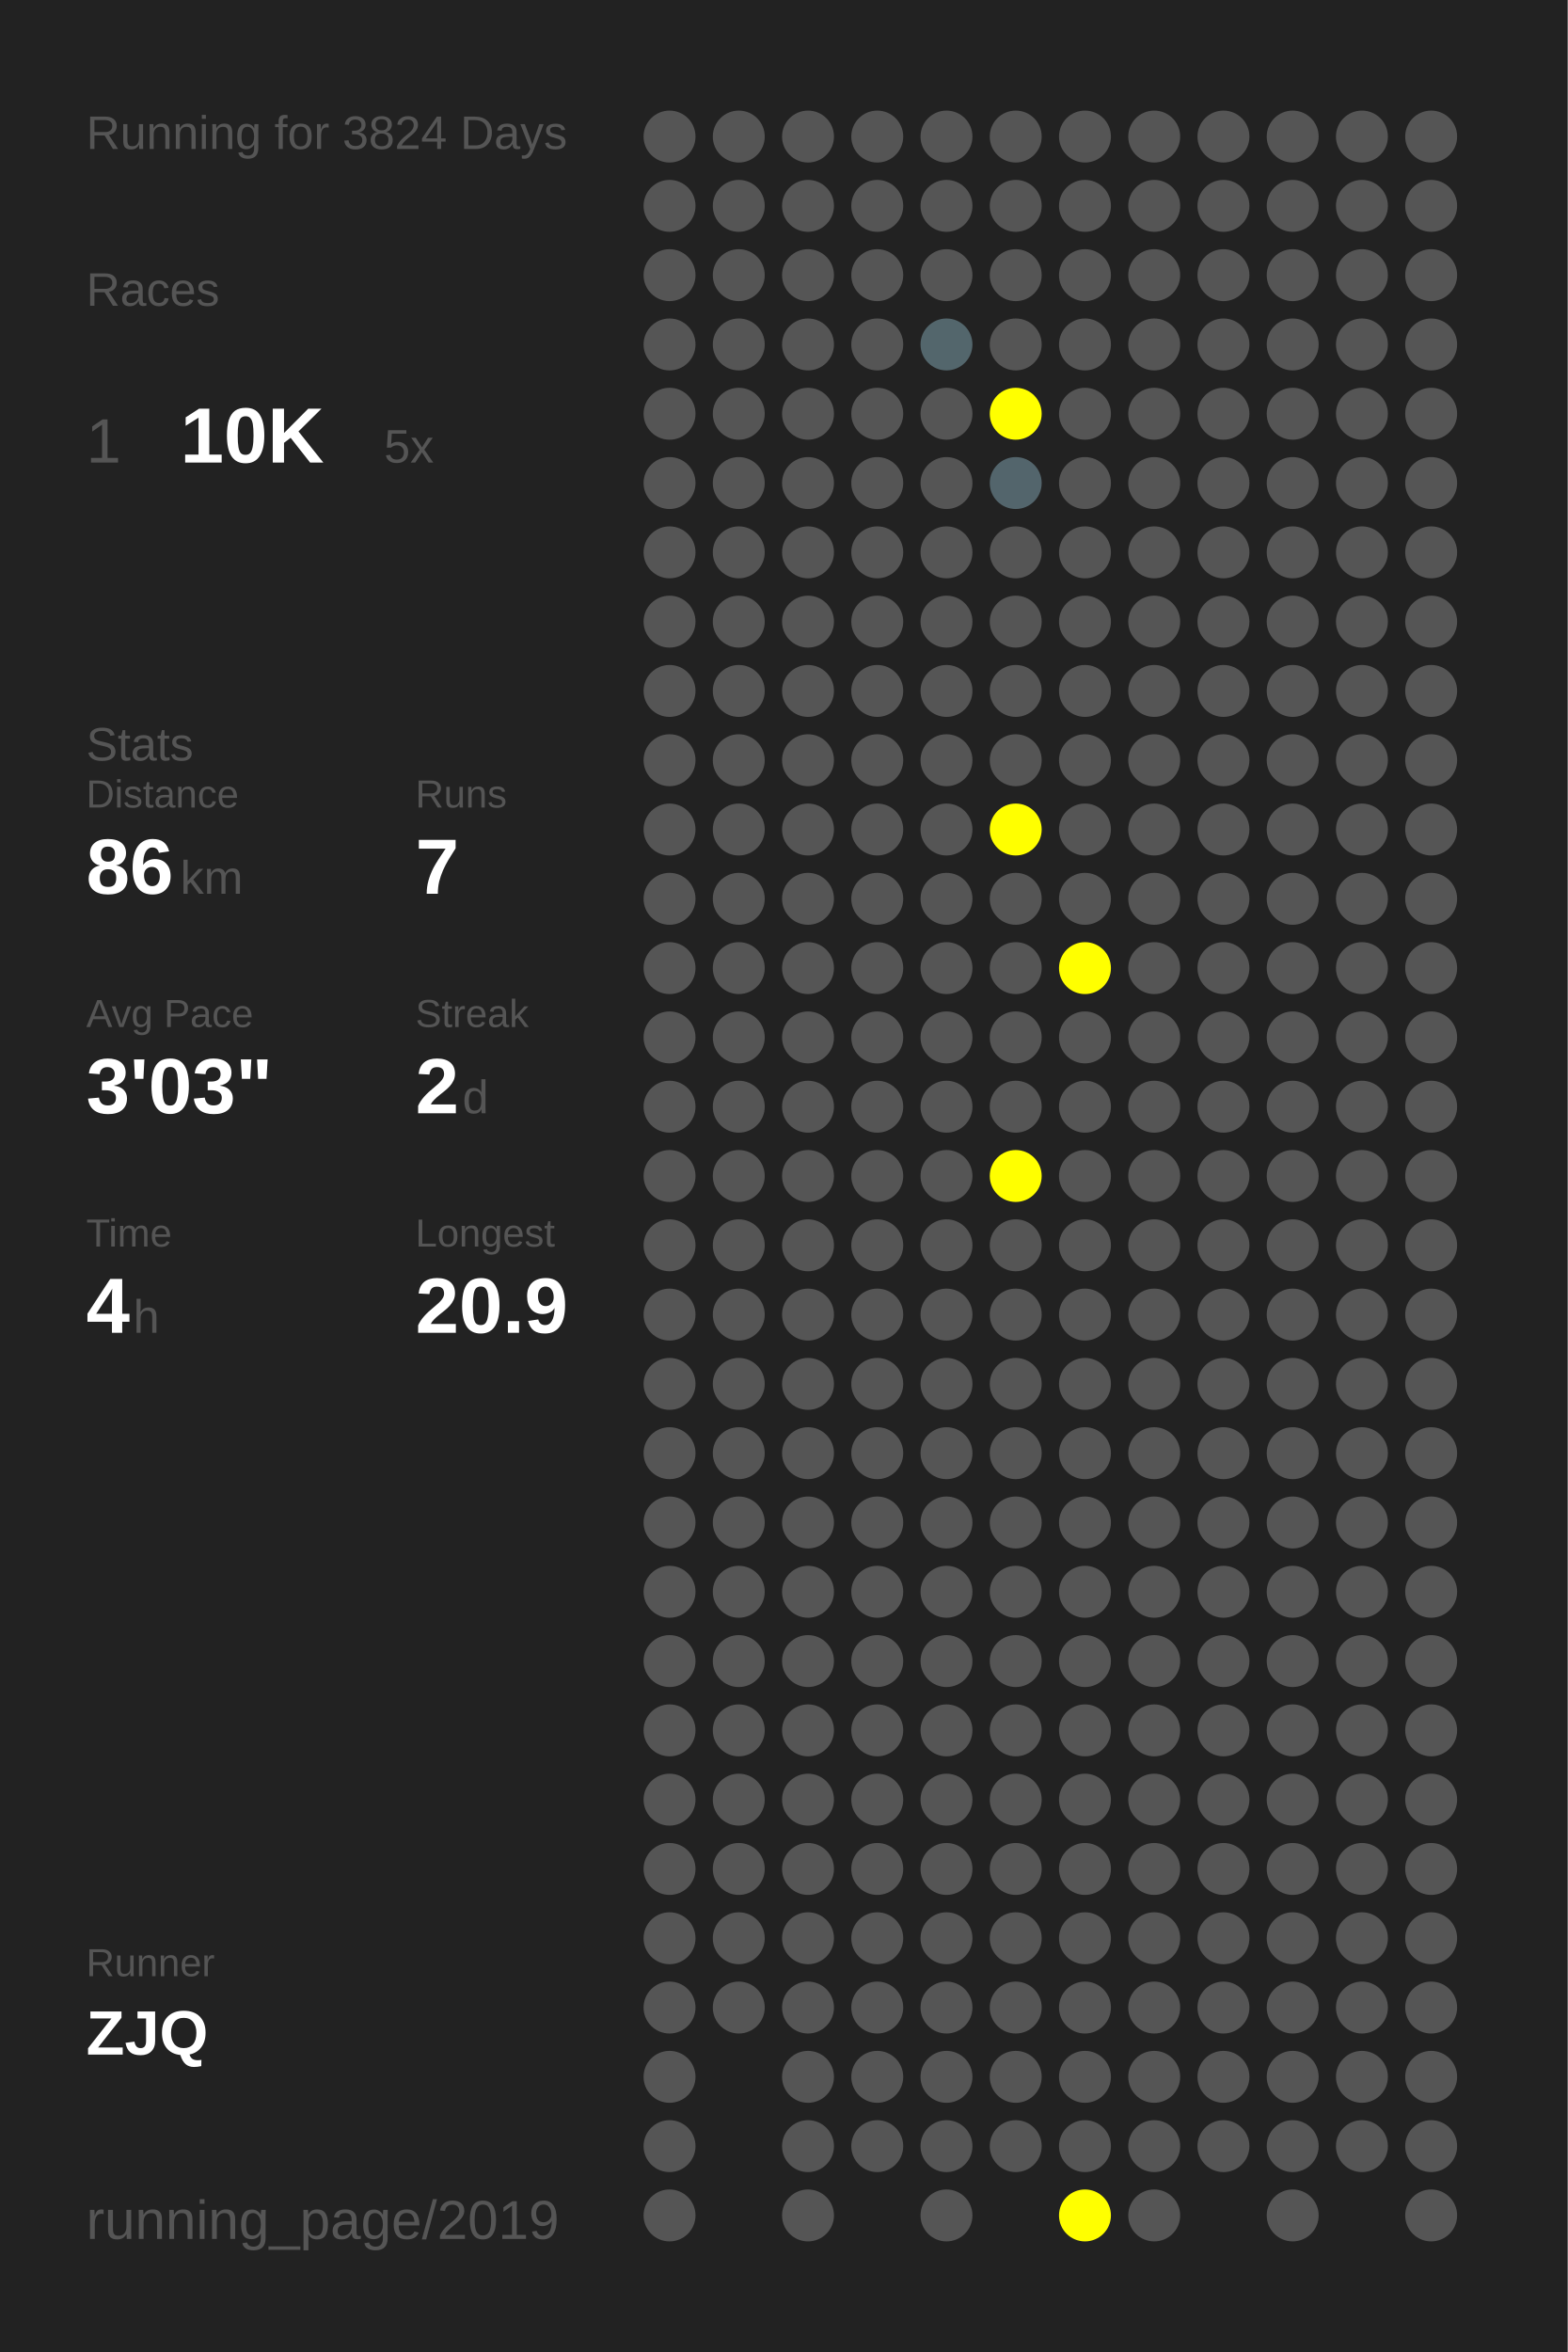
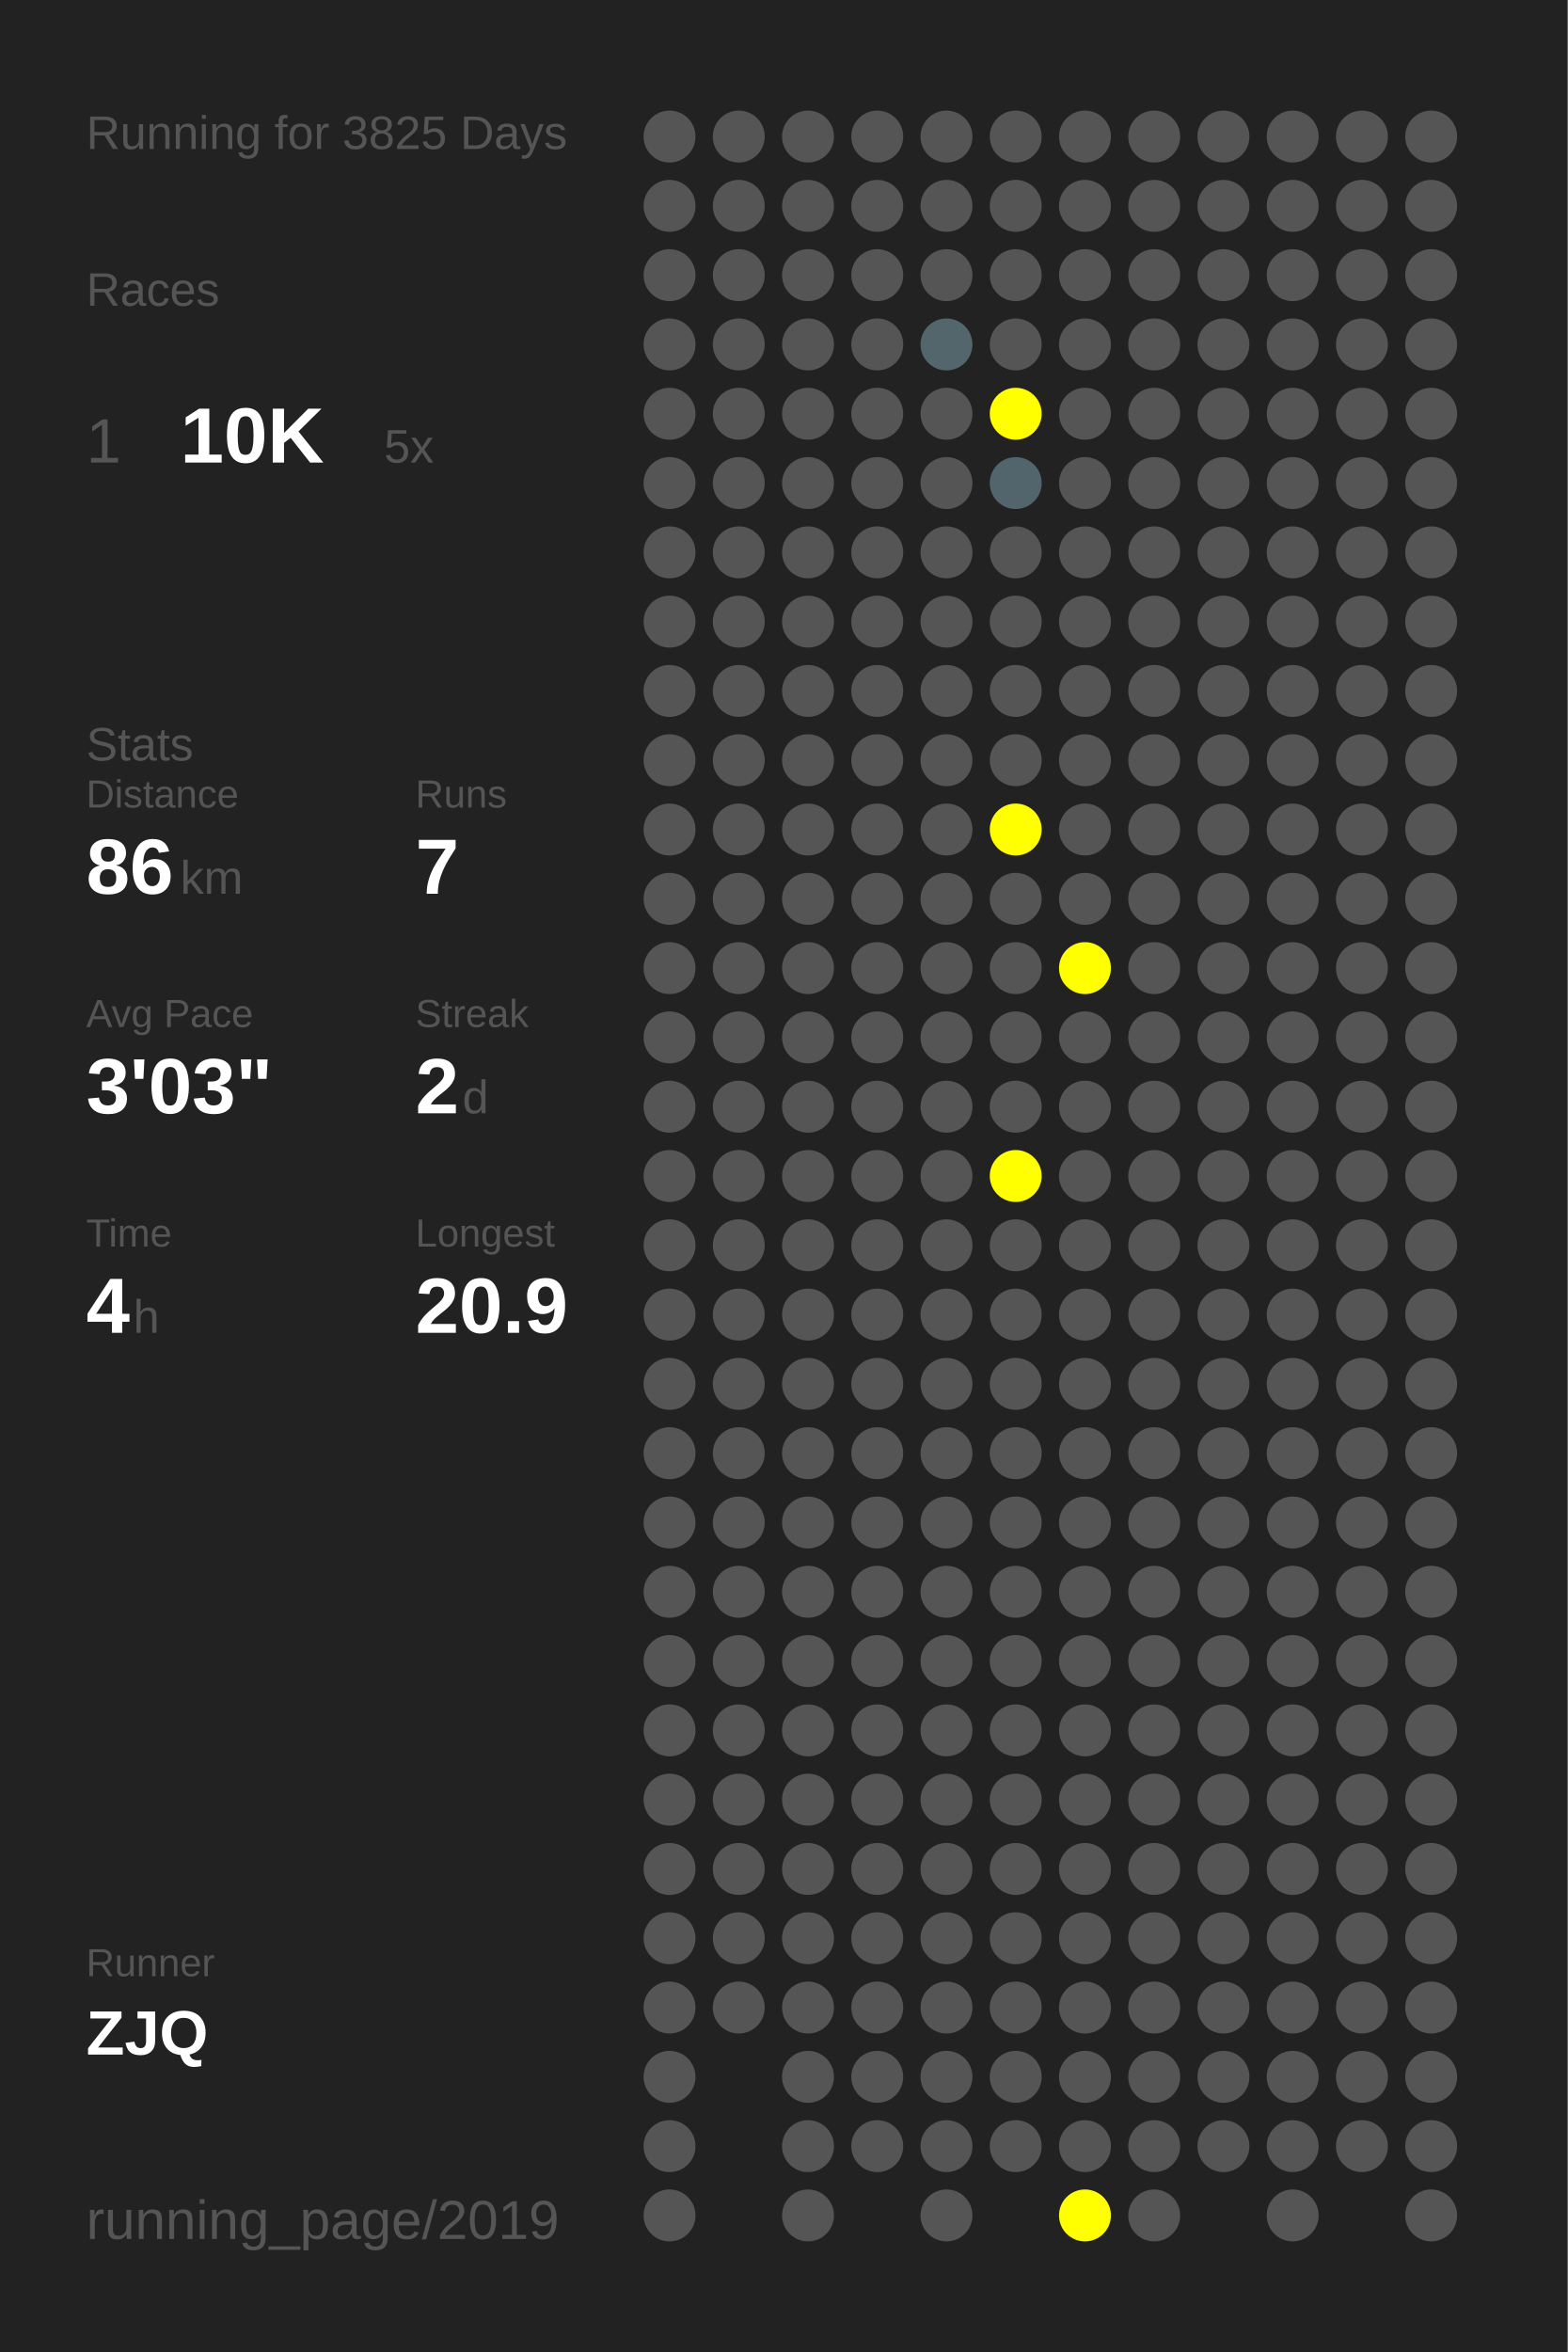
<svg xmlns="http://www.w3.org/2000/svg" baseProfile="full" height="300mm" version="1.1" viewBox="0,0,200,300" width="200mm">
  <defs />
  <rect fill="#222222" height="300" width="200" x="0" y="0" />
-   <text fill="#555555" style="font-size:6px; font-family:Arial;" x="11" y="19">Running for 3824 Days</text>
+   <text fill="#555555" style="font-size:6px; font-family:Arial;" x="11" y="19">Running for 3825 Days</text>
  <text fill="#555555" style="font-size:6px; font-family:Arial;" x="11" y="39">Races</text>
  <text fill="#555555" style="font-size:8px; font-family:Arial;" x="11" y="59">1</text>
  <text fill="#FFFFFF" style="font-size:10px; font-family:Arial; font-weight:bold;" x="23" y="59">10K</text>
  <text fill="#555555" style="font-size:6px; font-family:Arial;" x="49" y="59">5x</text>
  <text fill="#555555" style="font-size:6px; font-family:Arial;" x="11" y="97">Stats</text>
  <text fill="#555555" style="font-size:5px; font-family:Arial;" x="11" y="103">Distance</text>
  <text fill="#FFFFFF" style="font-size:10px; font-family:Arial; font-weight:bold;" x="11" y="114">86</text>
  <text fill="#555555" style="font-size:6px; font-family:Arial;" x="23" y="114">km</text>
  <text fill="#555555" style="font-size:5px; font-family:Arial;" x="53" y="103">Runs</text>
  <text fill="#FFFFFF" style="font-size:10px; font-family:Arial; font-weight:bold;" x="53" y="114">7</text>
  <text fill="#555555" style="font-size:5px; font-family:Arial;" x="11" y="131">Avg Pace</text>
  <text fill="#FFFFFF" style="font-size:10px; font-family:Arial; font-weight:bold;" x="11" y="142">3'03"</text>
  <text fill="#555555" style="font-size:5px; font-family:Arial;" x="53" y="131">Streak</text>
  <text fill="#FFFFFF" style="font-size:10px; font-family:Arial; font-weight:bold;" x="53" y="142">2</text>
  <text fill="#555555" style="font-size:6px; font-family:Arial;" x="59" y="142">d</text>
  <text fill="#555555" style="font-size:5px; font-family:Arial;" x="11" y="159">Time</text>
  <text fill="#FFFFFF" style="font-size:10px; font-family:Arial; font-weight:bold;" x="11" y="170">4</text>
  <text fill="#555555" style="font-size:6px; font-family:Arial;" x="17" y="170">h</text>
  <text fill="#555555" style="font-size:5px; font-family:Arial;" x="53" y="159">Longest</text>
  <text fill="#FFFFFF" style="font-size:10px; font-family:Arial; font-weight:bold;" x="53" y="170">20.9</text>
  <text fill="#555555" style="font-size:5px; font-family:Arial;" x="11" y="252.065">Runner</text>
  <text fill="#FFFFFF" style="font-size:8px; font-family:Arial; font-weight:bold;" x="11" y="262.065">ZJQ</text>
  <text fill="#555555" style="font-size:7px; font-family:Arial;" x="11" y="285.581">running_page/2019</text>
  <circle cx="85.417" cy="17.419" fill="#555555" r="3.312" />
  <circle cx="85.417" cy="26.258" fill="#555555" r="3.312" />
  <circle cx="85.417" cy="35.097" fill="#555555" r="3.312" />
  <circle cx="85.417" cy="43.935" fill="#555555" r="3.312" />
  <circle cx="85.417" cy="52.774" fill="#555555" r="3.312" />
  <circle cx="85.417" cy="61.613" fill="#555555" r="3.312" />
  <circle cx="85.417" cy="70.452" fill="#555555" r="3.312" />
  <circle cx="85.417" cy="79.29" fill="#555555" r="3.312" />
  <circle cx="85.417" cy="88.129" fill="#555555" r="3.312" />
  <circle cx="85.417" cy="96.968" fill="#555555" r="3.312" />
  <circle cx="85.417" cy="105.806" fill="#555555" r="3.312" />
  <circle cx="85.417" cy="114.645" fill="#555555" r="3.312" />
  <circle cx="85.417" cy="123.484" fill="#555555" r="3.312" />
  <circle cx="85.417" cy="132.323" fill="#555555" r="3.312" />
  <circle cx="85.417" cy="141.161" fill="#555555" r="3.312" />
  <circle cx="85.417" cy="150" fill="#555555" r="3.312" />
  <circle cx="85.417" cy="158.839" fill="#555555" r="3.312" />
  <circle cx="85.417" cy="167.677" fill="#555555" r="3.312" />
  <circle cx="85.417" cy="176.516" fill="#555555" r="3.312" />
  <circle cx="85.417" cy="185.355" fill="#555555" r="3.312" />
  <circle cx="85.417" cy="194.194" fill="#555555" r="3.312" />
  <circle cx="85.417" cy="203.032" fill="#555555" r="3.312" />
  <circle cx="85.417" cy="211.871" fill="#555555" r="3.312" />
  <circle cx="85.417" cy="220.71" fill="#555555" r="3.312" />
  <circle cx="85.417" cy="229.548" fill="#555555" r="3.312" />
  <circle cx="85.417" cy="238.387" fill="#555555" r="3.312" />
  <circle cx="85.417" cy="247.226" fill="#555555" r="3.312" />
  <circle cx="85.417" cy="256.065" fill="#555555" r="3.312" />
  <circle cx="85.417" cy="264.903" fill="#555555" r="3.312" />
  <circle cx="85.417" cy="273.742" fill="#555555" r="3.312" />
  <circle cx="85.417" cy="282.581" fill="#555555" r="3.312" />
  <circle cx="94.25" cy="17.419" fill="#555555" r="3.312" />
  <circle cx="94.25" cy="26.258" fill="#555555" r="3.312" />
  <circle cx="94.25" cy="35.097" fill="#555555" r="3.312" />
  <circle cx="94.25" cy="43.935" fill="#555555" r="3.312" />
  <circle cx="94.25" cy="52.774" fill="#555555" r="3.312" />
  <circle cx="94.25" cy="61.613" fill="#555555" r="3.312" />
  <circle cx="94.25" cy="70.452" fill="#555555" r="3.312" />
  <circle cx="94.25" cy="79.29" fill="#555555" r="3.312" />
  <circle cx="94.25" cy="88.129" fill="#555555" r="3.312" />
  <circle cx="94.25" cy="96.968" fill="#555555" r="3.312" />
  <circle cx="94.25" cy="105.806" fill="#555555" r="3.312" />
  <circle cx="94.25" cy="114.645" fill="#555555" r="3.312" />
  <circle cx="94.25" cy="123.484" fill="#555555" r="3.312" />
  <circle cx="94.25" cy="132.323" fill="#555555" r="3.312" />
  <circle cx="94.25" cy="141.161" fill="#555555" r="3.312" />
  <circle cx="94.25" cy="150" fill="#555555" r="3.312" />
  <circle cx="94.25" cy="158.839" fill="#555555" r="3.312" />
  <circle cx="94.25" cy="167.677" fill="#555555" r="3.312" />
  <circle cx="94.25" cy="176.516" fill="#555555" r="3.312" />
  <circle cx="94.25" cy="185.355" fill="#555555" r="3.312" />
  <circle cx="94.25" cy="194.194" fill="#555555" r="3.312" />
  <circle cx="94.25" cy="203.032" fill="#555555" r="3.312" />
  <circle cx="94.25" cy="211.871" fill="#555555" r="3.312" />
  <circle cx="94.25" cy="220.71" fill="#555555" r="3.312" />
  <circle cx="94.25" cy="229.548" fill="#555555" r="3.312" />
  <circle cx="94.25" cy="238.387" fill="#555555" r="3.312" />
  <circle cx="94.25" cy="247.226" fill="#555555" r="3.312" />
  <circle cx="94.25" cy="256.065" fill="#555555" r="3.312" />
  <circle cx="103.083" cy="17.419" fill="#555555" r="3.312" />
  <circle cx="103.083" cy="26.258" fill="#555555" r="3.312" />
  <circle cx="103.083" cy="35.097" fill="#555555" r="3.312" />
  <circle cx="103.083" cy="43.935" fill="#555555" r="3.312" />
  <circle cx="103.083" cy="52.774" fill="#555555" r="3.312" />
  <circle cx="103.083" cy="61.613" fill="#555555" r="3.312" />
  <circle cx="103.083" cy="70.452" fill="#555555" r="3.312" />
  <circle cx="103.083" cy="79.29" fill="#555555" r="3.312" />
  <circle cx="103.083" cy="88.129" fill="#555555" r="3.312" />
  <circle cx="103.083" cy="96.968" fill="#555555" r="3.312" />
  <circle cx="103.083" cy="105.806" fill="#555555" r="3.312" />
  <circle cx="103.083" cy="114.645" fill="#555555" r="3.312" />
  <circle cx="103.083" cy="123.484" fill="#555555" r="3.312" />
  <circle cx="103.083" cy="132.323" fill="#555555" r="3.312" />
  <circle cx="103.083" cy="141.161" fill="#555555" r="3.312" />
  <circle cx="103.083" cy="150" fill="#555555" r="3.312" />
  <circle cx="103.083" cy="158.839" fill="#555555" r="3.312" />
  <circle cx="103.083" cy="167.677" fill="#555555" r="3.312" />
  <circle cx="103.083" cy="176.516" fill="#555555" r="3.312" />
  <circle cx="103.083" cy="185.355" fill="#555555" r="3.312" />
  <circle cx="103.083" cy="194.194" fill="#555555" r="3.312" />
  <circle cx="103.083" cy="203.032" fill="#555555" r="3.312" />
  <circle cx="103.083" cy="211.871" fill="#555555" r="3.312" />
  <circle cx="103.083" cy="220.71" fill="#555555" r="3.312" />
  <circle cx="103.083" cy="229.548" fill="#555555" r="3.312" />
  <circle cx="103.083" cy="238.387" fill="#555555" r="3.312" />
  <circle cx="103.083" cy="247.226" fill="#555555" r="3.312" />
  <circle cx="103.083" cy="256.065" fill="#555555" r="3.312" />
  <circle cx="103.083" cy="264.903" fill="#555555" r="3.312" />
  <circle cx="103.083" cy="273.742" fill="#555555" r="3.312" />
  <circle cx="103.083" cy="282.581" fill="#555555" r="3.312" />
  <circle cx="111.917" cy="17.419" fill="#555555" r="3.312" />
  <circle cx="111.917" cy="26.258" fill="#555555" r="3.312" />
  <circle cx="111.917" cy="35.097" fill="#555555" r="3.312" />
  <circle cx="111.917" cy="43.935" fill="#555555" r="3.312" />
  <circle cx="111.917" cy="52.774" fill="#555555" r="3.312" />
  <circle cx="111.917" cy="61.613" fill="#555555" r="3.312" />
  <circle cx="111.917" cy="70.452" fill="#555555" r="3.312" />
  <circle cx="111.917" cy="79.29" fill="#555555" r="3.312" />
  <circle cx="111.917" cy="88.129" fill="#555555" r="3.312" />
  <circle cx="111.917" cy="96.968" fill="#555555" r="3.312" />
  <circle cx="111.917" cy="105.806" fill="#555555" r="3.312" />
  <circle cx="111.917" cy="114.645" fill="#555555" r="3.312" />
  <circle cx="111.917" cy="123.484" fill="#555555" r="3.312" />
  <circle cx="111.917" cy="132.323" fill="#555555" r="3.312" />
  <circle cx="111.917" cy="141.161" fill="#555555" r="3.312" />
  <circle cx="111.917" cy="150" fill="#555555" r="3.312" />
  <circle cx="111.917" cy="158.839" fill="#555555" r="3.312" />
  <circle cx="111.917" cy="167.677" fill="#555555" r="3.312" />
  <circle cx="111.917" cy="176.516" fill="#555555" r="3.312" />
  <circle cx="111.917" cy="185.355" fill="#555555" r="3.312" />
  <circle cx="111.917" cy="194.194" fill="#555555" r="3.312" />
  <circle cx="111.917" cy="203.032" fill="#555555" r="3.312" />
  <circle cx="111.917" cy="211.871" fill="#555555" r="3.312" />
  <circle cx="111.917" cy="220.71" fill="#555555" r="3.312" />
  <circle cx="111.917" cy="229.548" fill="#555555" r="3.312" />
  <circle cx="111.917" cy="238.387" fill="#555555" r="3.312" />
  <circle cx="111.917" cy="247.226" fill="#555555" r="3.312" />
  <circle cx="111.917" cy="256.065" fill="#555555" r="3.312" />
  <circle cx="111.917" cy="264.903" fill="#555555" r="3.312" />
  <circle cx="111.917" cy="273.742" fill="#555555" r="3.312" />
  <circle cx="120.75" cy="17.419" fill="#555555" r="3.312" />
  <circle cx="120.75" cy="26.258" fill="#555555" r="3.312" />
  <circle cx="120.75" cy="35.097" fill="#555555" r="3.312" />
  <circle cx="120.75" cy="43.935" fill="#53666c" r="3.312" />
  <circle cx="120.75" cy="52.774" fill="#555555" r="3.312" />
  <circle cx="120.75" cy="61.613" fill="#555555" r="3.312" />
  <circle cx="120.75" cy="70.452" fill="#555555" r="3.312" />
  <circle cx="120.75" cy="79.29" fill="#555555" r="3.312" />
  <circle cx="120.75" cy="88.129" fill="#555555" r="3.312" />
  <circle cx="120.75" cy="96.968" fill="#555555" r="3.312" />
  <circle cx="120.75" cy="105.806" fill="#555555" r="3.312" />
  <circle cx="120.75" cy="114.645" fill="#555555" r="3.312" />
  <circle cx="120.75" cy="123.484" fill="#555555" r="3.312" />
  <circle cx="120.75" cy="132.323" fill="#555555" r="3.312" />
  <circle cx="120.75" cy="141.161" fill="#555555" r="3.312" />
  <circle cx="120.75" cy="150" fill="#555555" r="3.312" />
  <circle cx="120.75" cy="158.839" fill="#555555" r="3.312" />
  <circle cx="120.75" cy="167.677" fill="#555555" r="3.312" />
  <circle cx="120.75" cy="176.516" fill="#555555" r="3.312" />
  <circle cx="120.75" cy="185.355" fill="#555555" r="3.312" />
  <circle cx="120.75" cy="194.194" fill="#555555" r="3.312" />
  <circle cx="120.75" cy="203.032" fill="#555555" r="3.312" />
  <circle cx="120.75" cy="211.871" fill="#555555" r="3.312" />
  <circle cx="120.75" cy="220.71" fill="#555555" r="3.312" />
  <circle cx="120.75" cy="229.548" fill="#555555" r="3.312" />
  <circle cx="120.75" cy="238.387" fill="#555555" r="3.312" />
  <circle cx="120.75" cy="247.226" fill="#555555" r="3.312" />
  <circle cx="120.75" cy="256.065" fill="#555555" r="3.312" />
  <circle cx="120.75" cy="264.903" fill="#555555" r="3.312" />
  <circle cx="120.75" cy="273.742" fill="#555555" r="3.312" />
  <circle cx="120.75" cy="282.581" fill="#555555" r="3.312" />
  <circle cx="129.583" cy="17.419" fill="#555555" r="3.312" />
  <circle cx="129.583" cy="26.258" fill="#555555" r="3.312" />
  <circle cx="129.583" cy="35.097" fill="#555555" r="3.312" />
  <circle cx="129.583" cy="43.935" fill="#555555" r="3.312" />
  <circle cx="129.583" cy="52.774" fill="#FFFF00" r="3.312" />
  <circle cx="129.583" cy="61.613" fill="#53656c" r="3.312" />
  <circle cx="129.583" cy="70.452" fill="#555555" r="3.312" />
  <circle cx="129.583" cy="79.29" fill="#555555" r="3.312" />
  <circle cx="129.583" cy="88.129" fill="#555555" r="3.312" />
  <circle cx="129.583" cy="96.968" fill="#555555" r="3.312" />
  <circle cx="129.583" cy="105.806" fill="#FFFF00" r="3.312" />
  <circle cx="129.583" cy="114.645" fill="#555555" r="3.312" />
  <circle cx="129.583" cy="123.484" fill="#555555" r="3.312" />
  <circle cx="129.583" cy="132.323" fill="#555555" r="3.312" />
  <circle cx="129.583" cy="141.161" fill="#555555" r="3.312" />
  <circle cx="129.583" cy="150" fill="#FFFF00" r="3.312" />
  <circle cx="129.583" cy="158.839" fill="#555555" r="3.312" />
  <circle cx="129.583" cy="167.677" fill="#555555" r="3.312" />
  <circle cx="129.583" cy="176.516" fill="#555555" r="3.312" />
  <circle cx="129.583" cy="185.355" fill="#555555" r="3.312" />
  <circle cx="129.583" cy="194.194" fill="#555555" r="3.312" />
  <circle cx="129.583" cy="203.032" fill="#555555" r="3.312" />
  <circle cx="129.583" cy="211.871" fill="#555555" r="3.312" />
  <circle cx="129.583" cy="220.71" fill="#555555" r="3.312" />
  <circle cx="129.583" cy="229.548" fill="#555555" r="3.312" />
  <circle cx="129.583" cy="238.387" fill="#555555" r="3.312" />
  <circle cx="129.583" cy="247.226" fill="#555555" r="3.312" />
  <circle cx="129.583" cy="256.065" fill="#555555" r="3.312" />
  <circle cx="129.583" cy="264.903" fill="#555555" r="3.312" />
  <circle cx="129.583" cy="273.742" fill="#555555" r="3.312" />
  <circle cx="138.417" cy="17.419" fill="#555555" r="3.312" />
  <circle cx="138.417" cy="26.258" fill="#555555" r="3.312" />
  <circle cx="138.417" cy="35.097" fill="#555555" r="3.312" />
  <circle cx="138.417" cy="43.935" fill="#555555" r="3.312" />
  <circle cx="138.417" cy="52.774" fill="#555555" r="3.312" />
  <circle cx="138.417" cy="61.613" fill="#555555" r="3.312" />
  <circle cx="138.417" cy="70.452" fill="#555555" r="3.312" />
  <circle cx="138.417" cy="79.29" fill="#555555" r="3.312" />
  <circle cx="138.417" cy="88.129" fill="#555555" r="3.312" />
  <circle cx="138.417" cy="96.968" fill="#555555" r="3.312" />
  <circle cx="138.417" cy="105.806" fill="#555555" r="3.312" />
  <circle cx="138.417" cy="114.645" fill="#555555" r="3.312" />
  <circle cx="138.417" cy="123.484" fill="#FFFF00" r="3.312" />
  <circle cx="138.417" cy="132.323" fill="#555555" r="3.312" />
  <circle cx="138.417" cy="141.161" fill="#555555" r="3.312" />
  <circle cx="138.417" cy="150" fill="#555555" r="3.312" />
  <circle cx="138.417" cy="158.839" fill="#555555" r="3.312" />
  <circle cx="138.417" cy="167.677" fill="#555555" r="3.312" />
  <circle cx="138.417" cy="176.516" fill="#555555" r="3.312" />
  <circle cx="138.417" cy="185.355" fill="#555555" r="3.312" />
  <circle cx="138.417" cy="194.194" fill="#555555" r="3.312" />
  <circle cx="138.417" cy="203.032" fill="#555555" r="3.312" />
  <circle cx="138.417" cy="211.871" fill="#555555" r="3.312" />
  <circle cx="138.417" cy="220.71" fill="#555555" r="3.312" />
  <circle cx="138.417" cy="229.548" fill="#555555" r="3.312" />
  <circle cx="138.417" cy="238.387" fill="#555555" r="3.312" />
  <circle cx="138.417" cy="247.226" fill="#555555" r="3.312" />
  <circle cx="138.417" cy="256.065" fill="#555555" r="3.312" />
  <circle cx="138.417" cy="264.903" fill="#555555" r="3.312" />
  <circle cx="138.417" cy="273.742" fill="#555555" r="3.312" />
  <circle cx="138.417" cy="282.581" fill="#FFFF00" r="3.312" />
  <circle cx="147.25" cy="17.419" fill="#555555" r="3.312" />
  <circle cx="147.25" cy="26.258" fill="#555555" r="3.312" />
  <circle cx="147.25" cy="35.097" fill="#555555" r="3.312" />
  <circle cx="147.25" cy="43.935" fill="#555555" r="3.312" />
  <circle cx="147.25" cy="52.774" fill="#555555" r="3.312" />
  <circle cx="147.25" cy="61.613" fill="#555555" r="3.312" />
  <circle cx="147.25" cy="70.452" fill="#555555" r="3.312" />
  <circle cx="147.25" cy="79.29" fill="#555555" r="3.312" />
  <circle cx="147.25" cy="88.129" fill="#555555" r="3.312" />
  <circle cx="147.25" cy="96.968" fill="#555555" r="3.312" />
  <circle cx="147.25" cy="105.806" fill="#555555" r="3.312" />
  <circle cx="147.25" cy="114.645" fill="#555555" r="3.312" />
  <circle cx="147.25" cy="123.484" fill="#555555" r="3.312" />
  <circle cx="147.25" cy="132.323" fill="#555555" r="3.312" />
  <circle cx="147.25" cy="141.161" fill="#555555" r="3.312" />
  <circle cx="147.25" cy="150" fill="#555555" r="3.312" />
  <circle cx="147.25" cy="158.839" fill="#555555" r="3.312" />
  <circle cx="147.25" cy="167.677" fill="#555555" r="3.312" />
  <circle cx="147.25" cy="176.516" fill="#555555" r="3.312" />
  <circle cx="147.25" cy="185.355" fill="#555555" r="3.312" />
  <circle cx="147.25" cy="194.194" fill="#555555" r="3.312" />
  <circle cx="147.25" cy="203.032" fill="#555555" r="3.312" />
  <circle cx="147.25" cy="211.871" fill="#555555" r="3.312" />
  <circle cx="147.25" cy="220.71" fill="#555555" r="3.312" />
  <circle cx="147.25" cy="229.548" fill="#555555" r="3.312" />
  <circle cx="147.25" cy="238.387" fill="#555555" r="3.312" />
  <circle cx="147.25" cy="247.226" fill="#555555" r="3.312" />
  <circle cx="147.25" cy="256.065" fill="#555555" r="3.312" />
  <circle cx="147.25" cy="264.903" fill="#555555" r="3.312" />
  <circle cx="147.25" cy="273.742" fill="#555555" r="3.312" />
  <circle cx="147.25" cy="282.581" fill="#555555" r="3.312" />
  <circle cx="156.083" cy="17.419" fill="#555555" r="3.312" />
  <circle cx="156.083" cy="26.258" fill="#555555" r="3.312" />
  <circle cx="156.083" cy="35.097" fill="#555555" r="3.312" />
  <circle cx="156.083" cy="43.935" fill="#555555" r="3.312" />
  <circle cx="156.083" cy="52.774" fill="#555555" r="3.312" />
  <circle cx="156.083" cy="61.613" fill="#555555" r="3.312" />
  <circle cx="156.083" cy="70.452" fill="#555555" r="3.312" />
  <circle cx="156.083" cy="79.29" fill="#555555" r="3.312" />
  <circle cx="156.083" cy="88.129" fill="#555555" r="3.312" />
  <circle cx="156.083" cy="96.968" fill="#555555" r="3.312" />
  <circle cx="156.083" cy="105.806" fill="#555555" r="3.312" />
  <circle cx="156.083" cy="114.645" fill="#555555" r="3.312" />
  <circle cx="156.083" cy="123.484" fill="#555555" r="3.312" />
  <circle cx="156.083" cy="132.323" fill="#555555" r="3.312" />
  <circle cx="156.083" cy="141.161" fill="#555555" r="3.312" />
  <circle cx="156.083" cy="150" fill="#555555" r="3.312" />
  <circle cx="156.083" cy="158.839" fill="#555555" r="3.312" />
  <circle cx="156.083" cy="167.677" fill="#555555" r="3.312" />
  <circle cx="156.083" cy="176.516" fill="#555555" r="3.312" />
  <circle cx="156.083" cy="185.355" fill="#555555" r="3.312" />
  <circle cx="156.083" cy="194.194" fill="#555555" r="3.312" />
  <circle cx="156.083" cy="203.032" fill="#555555" r="3.312" />
  <circle cx="156.083" cy="211.871" fill="#555555" r="3.312" />
  <circle cx="156.083" cy="220.71" fill="#555555" r="3.312" />
  <circle cx="156.083" cy="229.548" fill="#555555" r="3.312" />
  <circle cx="156.083" cy="238.387" fill="#555555" r="3.312" />
  <circle cx="156.083" cy="247.226" fill="#555555" r="3.312" />
  <circle cx="156.083" cy="256.065" fill="#555555" r="3.312" />
  <circle cx="156.083" cy="264.903" fill="#555555" r="3.312" />
  <circle cx="156.083" cy="273.742" fill="#555555" r="3.312" />
  <circle cx="164.917" cy="17.419" fill="#555555" r="3.312" />
  <circle cx="164.917" cy="26.258" fill="#555555" r="3.312" />
  <circle cx="164.917" cy="35.097" fill="#555555" r="3.312" />
  <circle cx="164.917" cy="43.935" fill="#555555" r="3.312" />
  <circle cx="164.917" cy="52.774" fill="#555555" r="3.312" />
  <circle cx="164.917" cy="61.613" fill="#555555" r="3.312" />
  <circle cx="164.917" cy="70.452" fill="#555555" r="3.312" />
  <circle cx="164.917" cy="79.29" fill="#555555" r="3.312" />
  <circle cx="164.917" cy="88.129" fill="#555555" r="3.312" />
  <circle cx="164.917" cy="96.968" fill="#555555" r="3.312" />
  <circle cx="164.917" cy="105.806" fill="#555555" r="3.312" />
  <circle cx="164.917" cy="114.645" fill="#555555" r="3.312" />
  <circle cx="164.917" cy="123.484" fill="#555555" r="3.312" />
  <circle cx="164.917" cy="132.323" fill="#555555" r="3.312" />
  <circle cx="164.917" cy="141.161" fill="#555555" r="3.312" />
  <circle cx="164.917" cy="150" fill="#555555" r="3.312" />
  <circle cx="164.917" cy="158.839" fill="#555555" r="3.312" />
  <circle cx="164.917" cy="167.677" fill="#555555" r="3.312" />
  <circle cx="164.917" cy="176.516" fill="#555555" r="3.312" />
  <circle cx="164.917" cy="185.355" fill="#555555" r="3.312" />
  <circle cx="164.917" cy="194.194" fill="#555555" r="3.312" />
  <circle cx="164.917" cy="203.032" fill="#555555" r="3.312" />
  <circle cx="164.917" cy="211.871" fill="#555555" r="3.312" />
  <circle cx="164.917" cy="220.71" fill="#555555" r="3.312" />
  <circle cx="164.917" cy="229.548" fill="#555555" r="3.312" />
  <circle cx="164.917" cy="238.387" fill="#555555" r="3.312" />
  <circle cx="164.917" cy="247.226" fill="#555555" r="3.312" />
  <circle cx="164.917" cy="256.065" fill="#555555" r="3.312" />
  <circle cx="164.917" cy="264.903" fill="#555555" r="3.312" />
  <circle cx="164.917" cy="273.742" fill="#555555" r="3.312" />
  <circle cx="164.917" cy="282.581" fill="#555555" r="3.312" />
  <circle cx="173.75" cy="17.419" fill="#555555" r="3.312" />
  <circle cx="173.75" cy="26.258" fill="#555555" r="3.312" />
  <circle cx="173.75" cy="35.097" fill="#555555" r="3.312" />
  <circle cx="173.75" cy="43.935" fill="#555555" r="3.312" />
  <circle cx="173.75" cy="52.774" fill="#555555" r="3.312" />
  <circle cx="173.75" cy="61.613" fill="#555555" r="3.312" />
  <circle cx="173.75" cy="70.452" fill="#555555" r="3.312" />
  <circle cx="173.75" cy="79.29" fill="#555555" r="3.312" />
  <circle cx="173.75" cy="88.129" fill="#555555" r="3.312" />
  <circle cx="173.75" cy="96.968" fill="#555555" r="3.312" />
  <circle cx="173.75" cy="105.806" fill="#555555" r="3.312" />
  <circle cx="173.75" cy="114.645" fill="#555555" r="3.312" />
  <circle cx="173.75" cy="123.484" fill="#555555" r="3.312" />
  <circle cx="173.75" cy="132.323" fill="#555555" r="3.312" />
  <circle cx="173.75" cy="141.161" fill="#555555" r="3.312" />
  <circle cx="173.75" cy="150" fill="#555555" r="3.312" />
  <circle cx="173.75" cy="158.839" fill="#555555" r="3.312" />
  <circle cx="173.75" cy="167.677" fill="#555555" r="3.312" />
  <circle cx="173.75" cy="176.516" fill="#555555" r="3.312" />
  <circle cx="173.75" cy="185.355" fill="#555555" r="3.312" />
  <circle cx="173.75" cy="194.194" fill="#555555" r="3.312" />
  <circle cx="173.75" cy="203.032" fill="#555555" r="3.312" />
  <circle cx="173.75" cy="211.871" fill="#555555" r="3.312" />
  <circle cx="173.75" cy="220.71" fill="#555555" r="3.312" />
  <circle cx="173.75" cy="229.548" fill="#555555" r="3.312" />
  <circle cx="173.75" cy="238.387" fill="#555555" r="3.312" />
  <circle cx="173.75" cy="247.226" fill="#555555" r="3.312" />
  <circle cx="173.75" cy="256.065" fill="#555555" r="3.312" />
  <circle cx="173.75" cy="264.903" fill="#555555" r="3.312" />
  <circle cx="173.75" cy="273.742" fill="#555555" r="3.312" />
  <circle cx="182.583" cy="17.419" fill="#555555" r="3.312" />
  <circle cx="182.583" cy="26.258" fill="#555555" r="3.312" />
  <circle cx="182.583" cy="35.097" fill="#555555" r="3.312" />
  <circle cx="182.583" cy="43.935" fill="#555555" r="3.312" />
  <circle cx="182.583" cy="52.774" fill="#555555" r="3.312" />
  <circle cx="182.583" cy="61.613" fill="#555555" r="3.312" />
  <circle cx="182.583" cy="70.452" fill="#555555" r="3.312" />
  <circle cx="182.583" cy="79.29" fill="#555555" r="3.312" />
  <circle cx="182.583" cy="88.129" fill="#555555" r="3.312" />
  <circle cx="182.583" cy="96.968" fill="#555555" r="3.312" />
  <circle cx="182.583" cy="105.806" fill="#555555" r="3.312" />
  <circle cx="182.583" cy="114.645" fill="#555555" r="3.312" />
  <circle cx="182.583" cy="123.484" fill="#555555" r="3.312" />
  <circle cx="182.583" cy="132.323" fill="#555555" r="3.312" />
  <circle cx="182.583" cy="141.161" fill="#555555" r="3.312" />
  <circle cx="182.583" cy="150" fill="#555555" r="3.312" />
  <circle cx="182.583" cy="158.839" fill="#555555" r="3.312" />
  <circle cx="182.583" cy="167.677" fill="#555555" r="3.312" />
  <circle cx="182.583" cy="176.516" fill="#555555" r="3.312" />
  <circle cx="182.583" cy="185.355" fill="#555555" r="3.312" />
  <circle cx="182.583" cy="194.194" fill="#555555" r="3.312" />
  <circle cx="182.583" cy="203.032" fill="#555555" r="3.312" />
  <circle cx="182.583" cy="211.871" fill="#555555" r="3.312" />
  <circle cx="182.583" cy="220.71" fill="#555555" r="3.312" />
  <circle cx="182.583" cy="229.548" fill="#555555" r="3.312" />
  <circle cx="182.583" cy="238.387" fill="#555555" r="3.312" />
  <circle cx="182.583" cy="247.226" fill="#555555" r="3.312" />
  <circle cx="182.583" cy="256.065" fill="#555555" r="3.312" />
  <circle cx="182.583" cy="264.903" fill="#555555" r="3.312" />
  <circle cx="182.583" cy="273.742" fill="#555555" r="3.312" />
  <circle cx="182.583" cy="282.581" fill="#555555" r="3.312" />
</svg>
